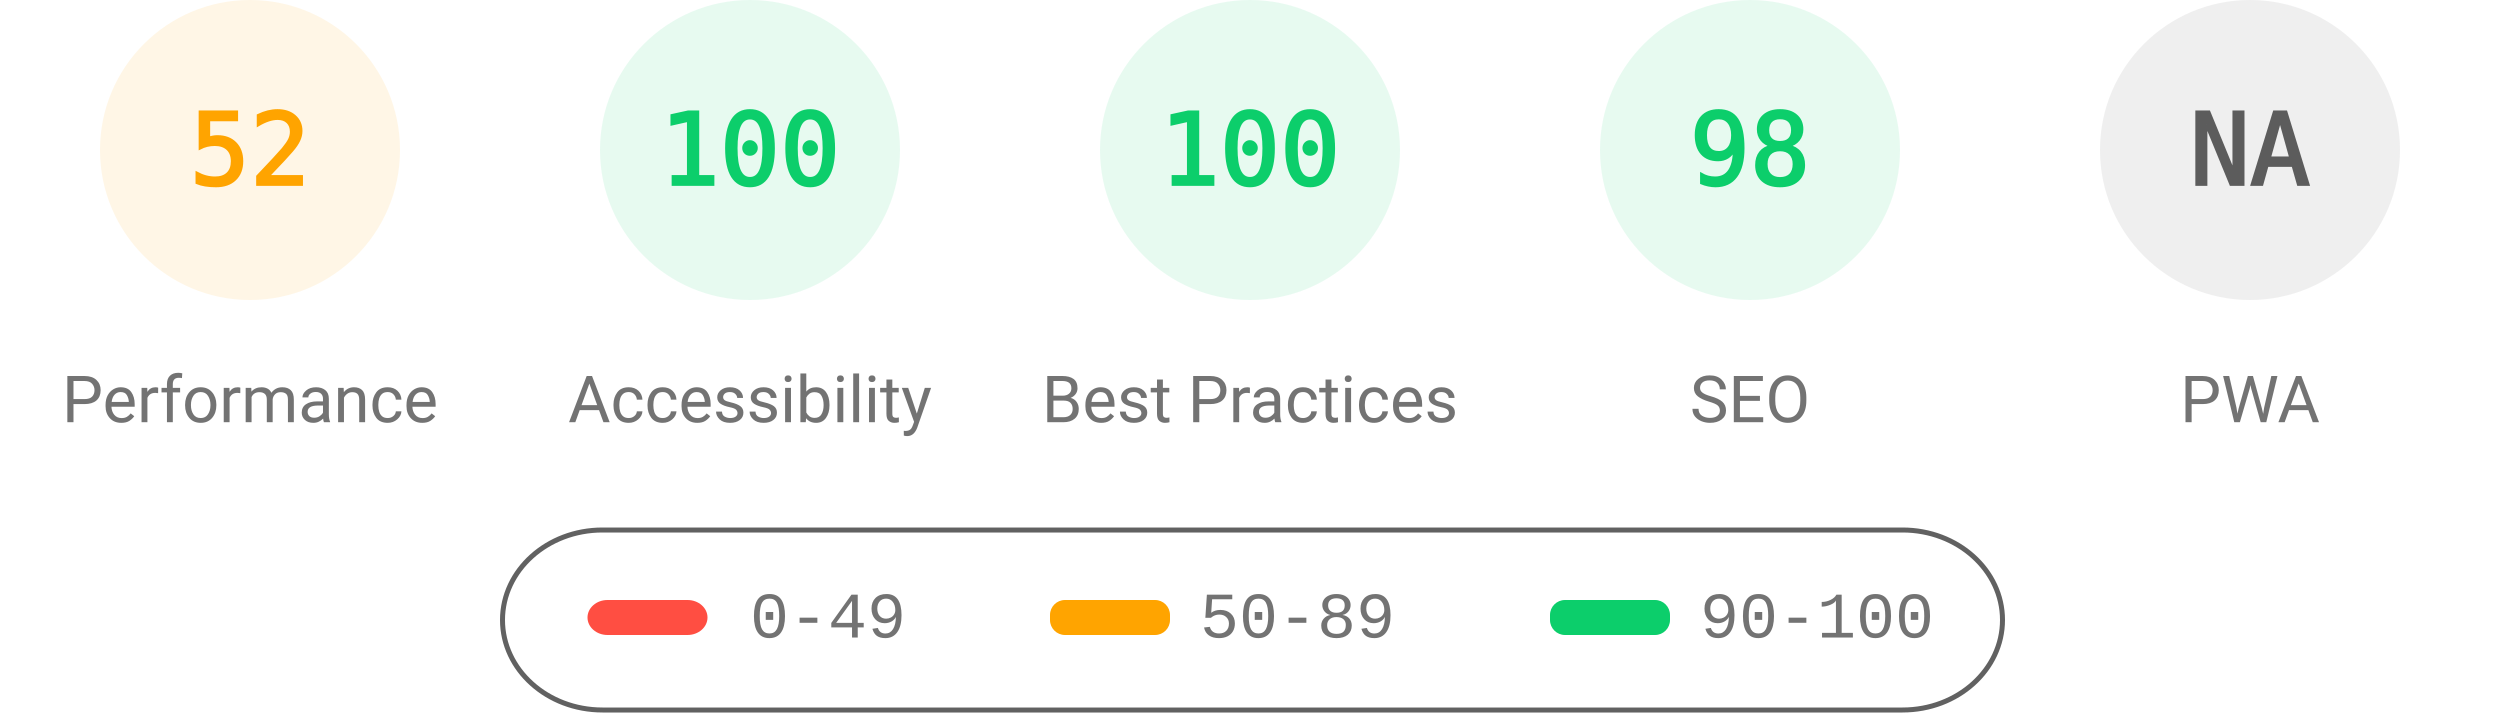
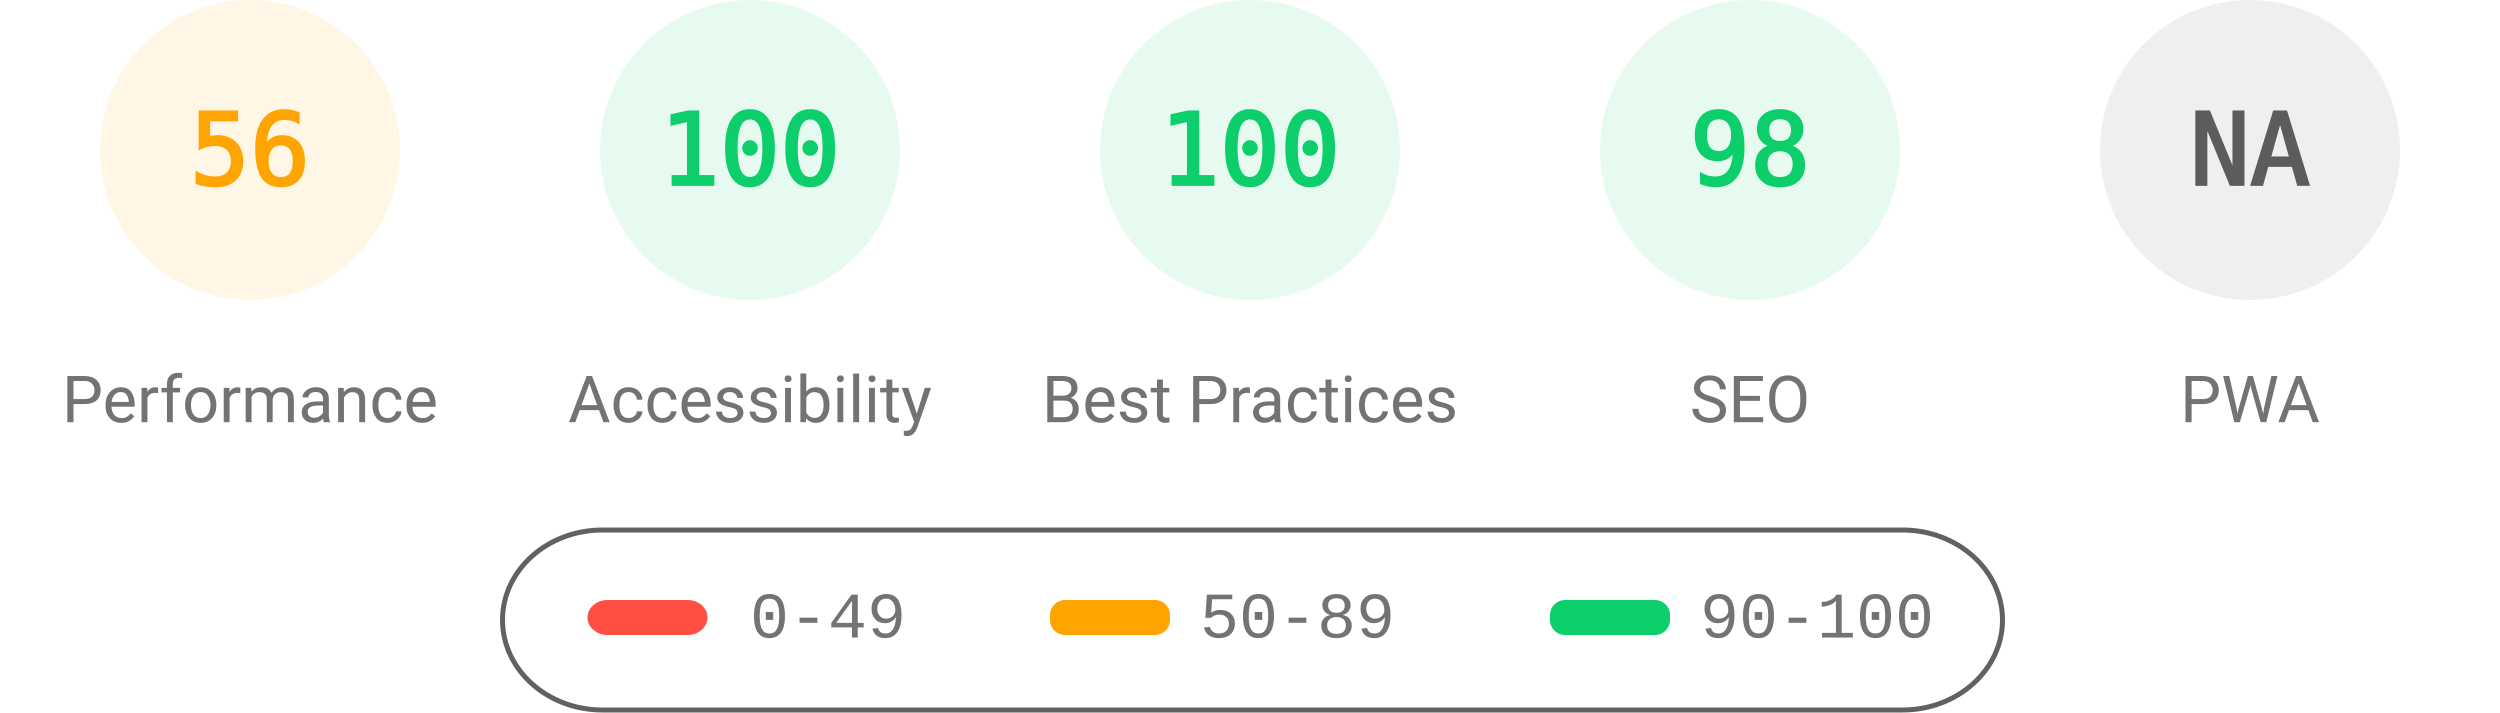
<svg xmlns="http://www.w3.org/2000/svg" fill="none" width="1000" height="285">
  <style>.gauge-base{opacity:.1}.gauge-arc{fill:none;animation-delay:250ms;stroke-linecap:round;transform:rotate(-90deg);transform-origin:100px 60px;animation:load-gauge 1s ease forwards}.guage-text{font-size:40px;font-family:monospace;text-align:center}.guage-red{color:#ff4e42;fill:#ff4e42;stroke:#ff4e42}.guage-orange{color:#ffa400;fill:#ffa400;stroke:#ffa400}.guage-green{color:#0cce6b;fill:#0cce6b;stroke:#0cce6b}.guage-undefined{color:#5c5c5c;fill:#5c5c5c;stroke:#5c5c5c}.guage-title{color:#737373;fill:#737373;stroke:none;font-size:26px;line-height:26px;font-family:Roboto,Halvetica,Arial,sans-serif}@keyframes load-gauge{from{stroke-dasharray:0 352.858}}</style>
  <svg class="guage-div guage-perf guage-orange" viewBox="0 0 200 200" width="200" height="200">
    <circle class="gauge-base" r="56" cx="100" cy="60" stroke-width="8" />
-     <circle class="gauge-arc guage-arc-1" r="56" cx="100" cy="60" stroke-width="8" style="stroke-dasharray:182.966,351.858" />
-     <text class="guage-text" x="100" y="60" alignment-baseline="central" dominant-baseline="central" text-anchor="middle">52</text>
+     <circle class="gauge-arc guage-arc-1" r="56" cx="100" cy="60" stroke-width="8" style="stroke-dasharray:197.04,351.858" />
+     <text class="guage-text" x="100" y="60" alignment-baseline="central" dominant-baseline="central" text-anchor="middle">56</text>
    <text class="guage-title" x="100" y="160" alignment-baseline="central" dominant-baseline="central" text-anchor="middle">Performance</text>
  </svg>
  <svg class="guage-div guage-acc guage-green" viewBox="0 0 200 200" width="200" height="200" x="200">
    <circle class="gauge-base" r="56" cx="100" cy="60" stroke-width="8" />
    <circle class="gauge-arc guage-arc-2" r="56" cx="100" cy="60" stroke-width="8" style="stroke-dasharray:351.858,351.858" />
    <text class="guage-text" x="100" y="60" alignment-baseline="central" dominant-baseline="central" text-anchor="middle">100</text>
    <text class="guage-title" x="100" y="160" alignment-baseline="central" dominant-baseline="central" text-anchor="middle">Accessibility</text>
  </svg>
  <svg class="guage-div guage-best guage-green" viewBox="0 0 200 200" width="200" height="200" x="400">
    <circle class="gauge-base" r="56" cx="100" cy="60" stroke-width="8" />
    <circle class="gauge-arc guage-arc-3" r="56" cx="100" cy="60" stroke-width="8" style="stroke-dasharray:351.858,351.858" />
    <text class="guage-text" x="100" y="60" alignment-baseline="central" dominant-baseline="central" text-anchor="middle">100</text>
    <text class="guage-title" x="100" y="160" alignment-baseline="central" dominant-baseline="central" text-anchor="middle">Best Practices</text>
  </svg>
  <svg class="guage-div guage-seo guage-green" viewBox="0 0 200 200" width="200" height="200" x="600">
    <circle class="gauge-base" r="56" cx="100" cy="60" stroke-width="8" />
    <circle class="gauge-arc guage-arc-4" r="56" cx="100" cy="60" stroke-width="8" style="stroke-dasharray:344.821,351.858" />
    <text class="guage-text" x="100" y="60" alignment-baseline="central" dominant-baseline="central" text-anchor="middle">98</text>
    <text class="guage-title" x="100" y="160" alignment-baseline="central" dominant-baseline="central" text-anchor="middle">SEO</text>
  </svg>
  <svg class="guage-div guage-pwa guage-undefined" viewBox="0 0 200 200" width="200" height="200" x="800">
    <circle class="gauge-base" r="56" cx="100" cy="60" stroke-width="8" />
    <circle class="gauge-arc guage-arc-4" r="56" cx="100" cy="60" stroke-width="8" style="stroke-dasharray:351.858,351.858" />
    <text class="guage-text" x="100" y="60" alignment-baseline="central" dominant-baseline="central" text-anchor="middle">NA</text>
    <text class="guage-title" x="100" y="160" alignment-baseline="central" dominant-baseline="central" text-anchor="middle">PWA</text>
  </svg>
  <svg width="604" height="76" x="200" y="210">
    <path fill="none" id="canvas_background" d="M-1-1h604v80H-1z" />
    <rect fill-opacity="0" stroke="#616161" stroke-width="2" rx="40" id="svg_2" height="72" width="600" y="2" x="1" fill="#000" />
    <rect stroke="#000" rx="8" id="svg_3" height="14" width="48" y="30" x="35" stroke-opacity="null" stroke-width="0" fill="#ff4e42" />
    <rect stroke="#000" rx="6" id="svg_4" height="14" width="48" y="30" x="220" stroke-opacity="null" stroke-width="0" fill="#ffa400" />
    <rect stroke="#000" rx="6" id="svg_5" height="14" width="48" y="30" x="420" stroke-opacity="null" stroke-width="0" fill="#0cce6b" />
    <text xml:space="preserve" text-anchor="start" font-family="'Courier New', Courier, monospace" font-size="26" id="svg_6" y="45" x="100" stroke-opacity="null" stroke-width="0" stroke="#000" fill="#737373">0-49</text>
    <text xml:space="preserve" text-anchor="start" font-family="'Courier New', Courier, monospace" font-size="26" id="svg_7" y="45" x="280" stroke-opacity="null" stroke-width="0" stroke="#000" fill="#737373">50-89</text>
    <text xml:space="preserve" text-anchor="start" font-family="'Courier New', Courier, monospace" font-size="26" id="svg_8" y="45" x="480" stroke-opacity="null" stroke-width="0" stroke="#000" fill="#737373">90-100</text>
  </svg>
</svg>
